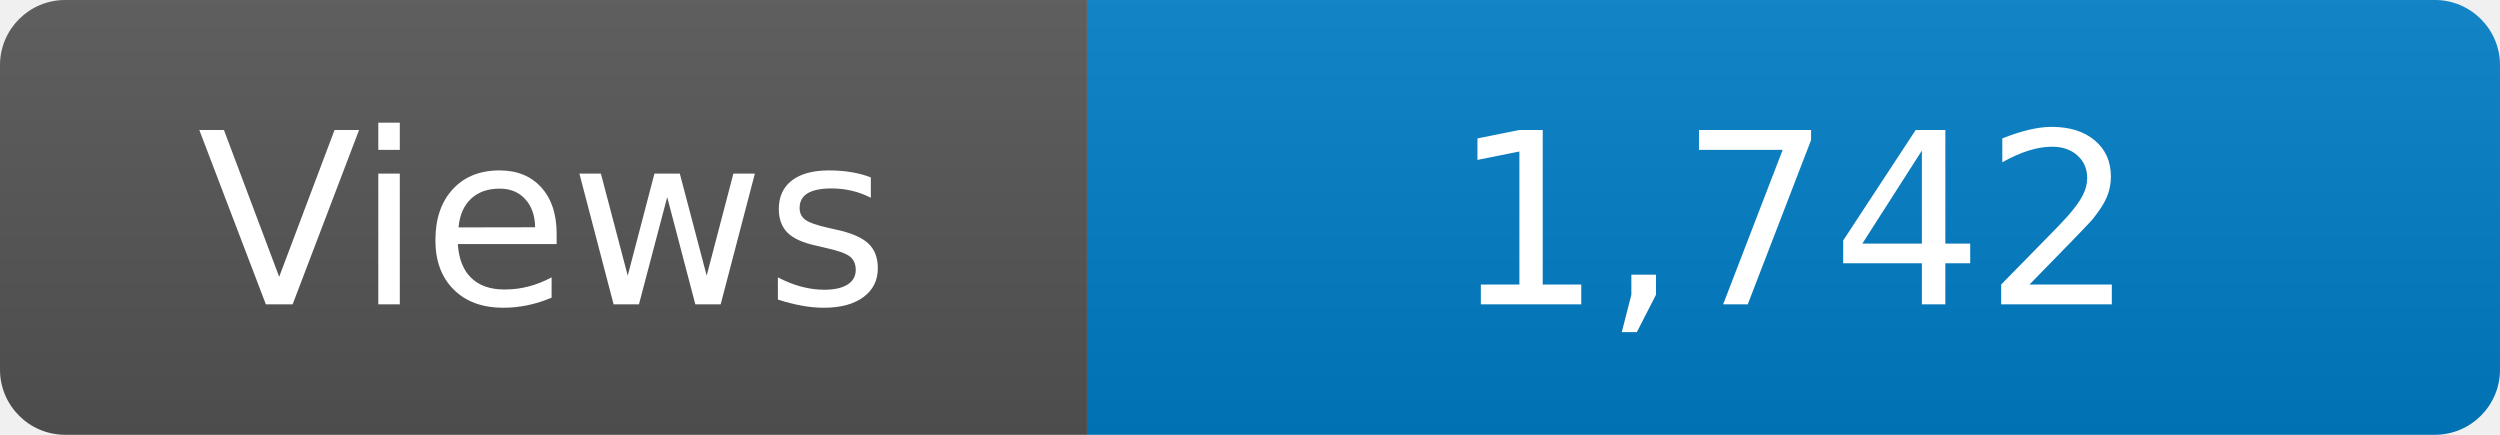
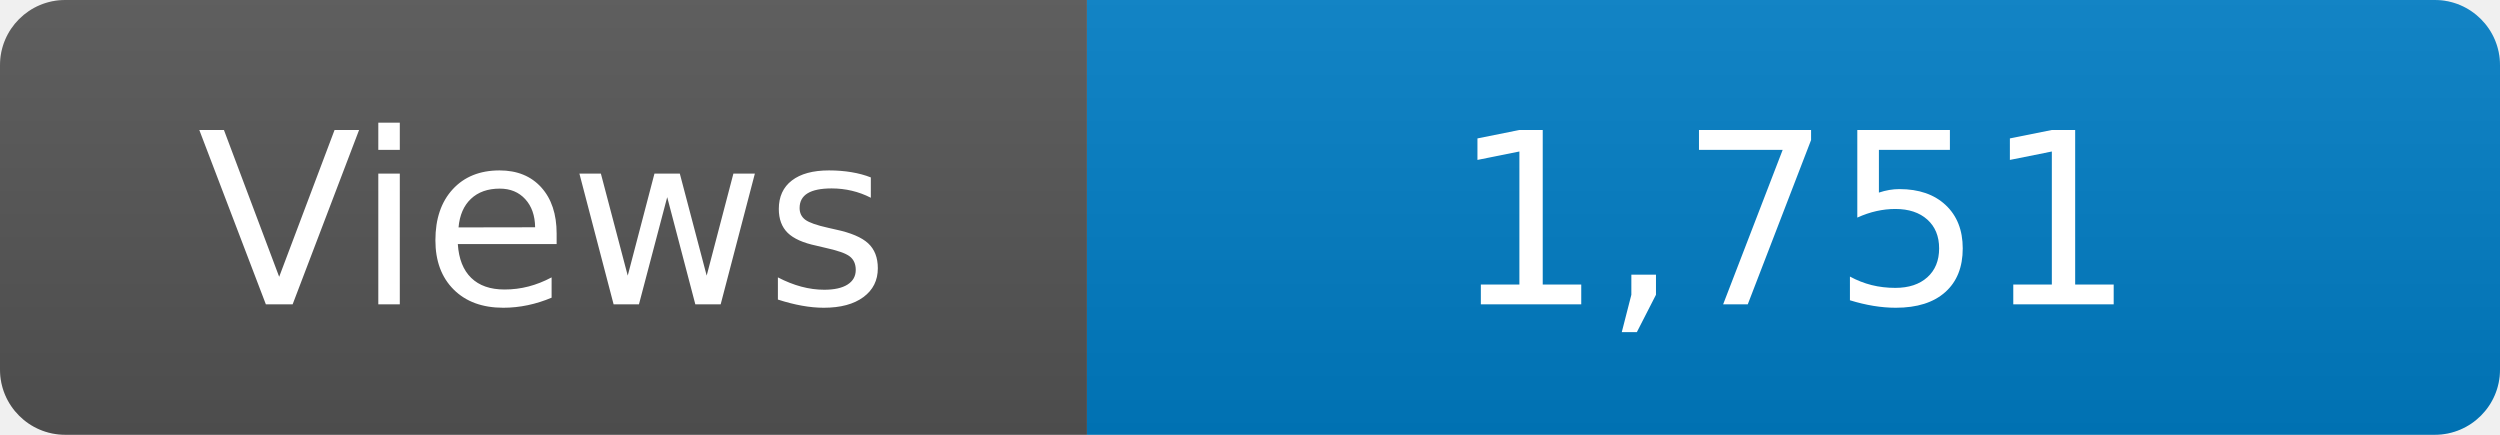
<svg xmlns="http://www.w3.org/2000/svg" width="115" height="20" role="img" aria-label="Maintained?: yes">
  <linearGradient id="s" x2="0" y2="100%">
    <stop offset="0" stop-color="#bbb" stop-opacity=".1" />
    <stop offset="1" stop-opacity=".1" />
  </linearGradient>
  <clipPath id="r">
    <rect width="115" height="20" rx="3" fill="#fff" />
  </clipPath>
  <g clip-path="url(#r)">
    <rect width="50" height="20" fill="#555" />
    <rect x="50" width="160" height="20" fill="#007ec6" />
    <rect width="115" height="20" fill="url(#s)" />
  </g>
  <g fill="#fff" text-anchor="middle" font-family="Verdana,Geneva,DejaVu Sans,sans-serif" font-size="110">
    <text x="250" y="140" transform="scale(.1)" fill="#fff">Views</text>
-     <text x="825" y="140" transform="scale(.1)" fill="#fff">1,742</text>
+     <text x="825" y="140" transform="scale(.1)" fill="#fff">1,751</text>
  </g>
</svg>
